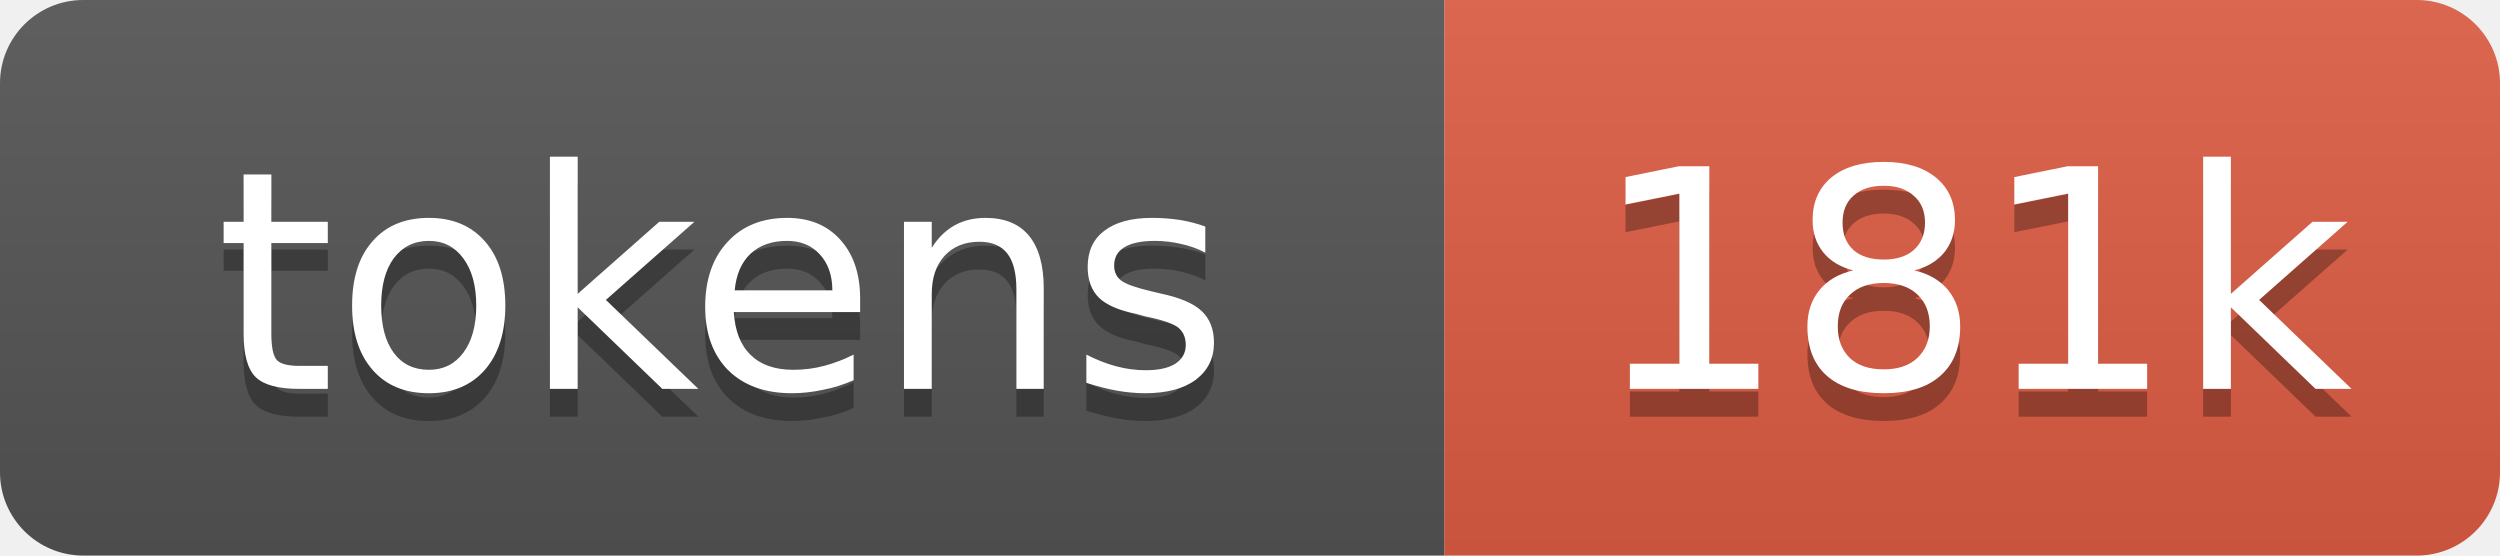
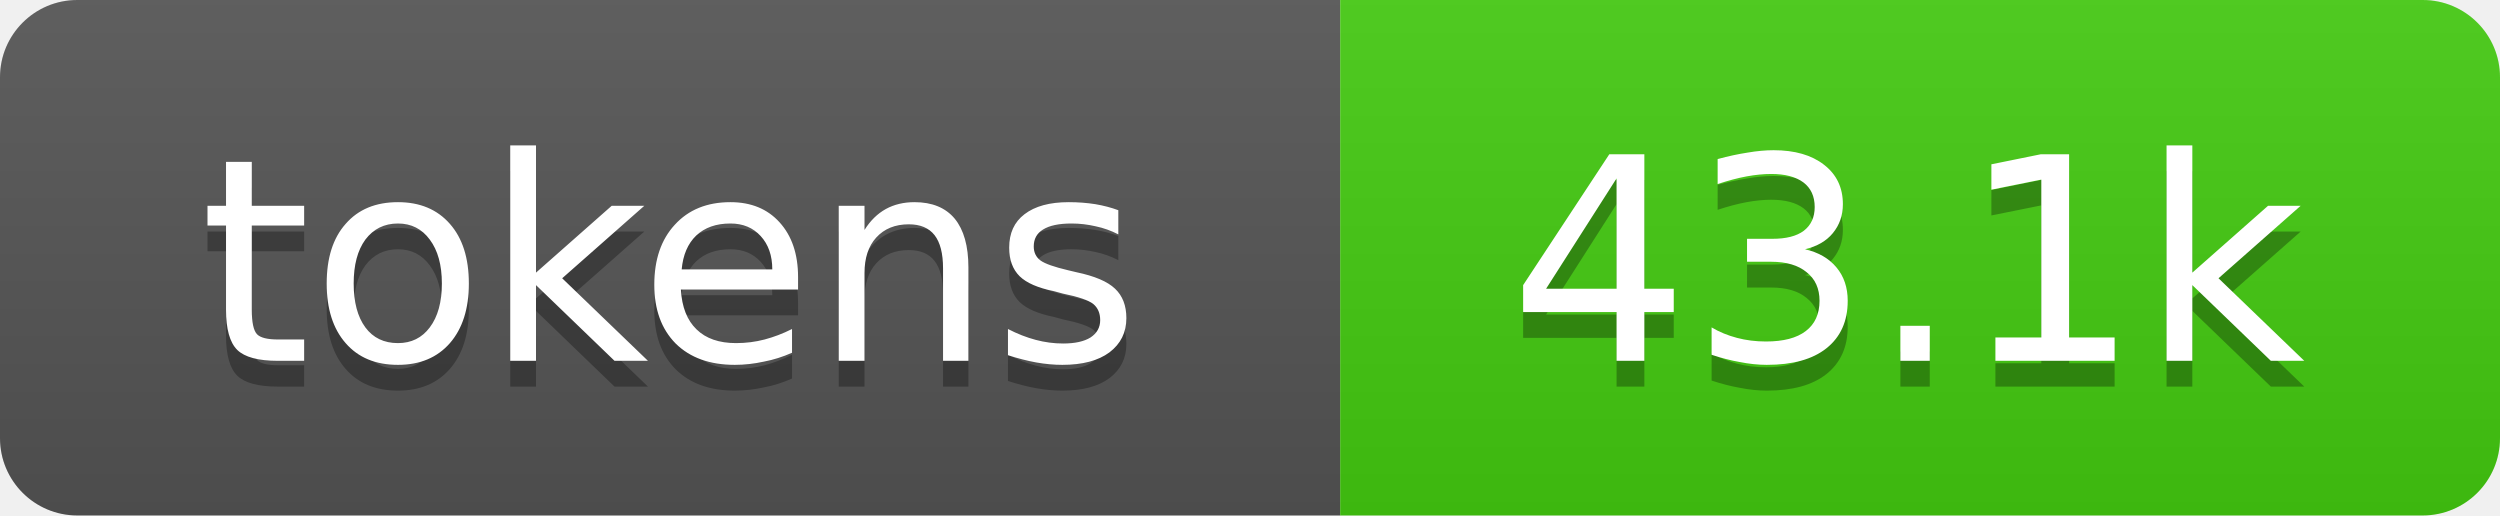
- <svg xmlns="http://www.w3.org/2000/svg" xmlns:xlink="http://www.w3.org/1999/xlink" width="90" height="20" role="img" aria-label="181k tokens, 91% of context window">
+ <svg xmlns="http://www.w3.org/2000/svg" xmlns:xlink="http://www.w3.org/1999/xlink" width="97" height="20" role="img" aria-label="43.1k tokens, 22% of context window">
  <linearGradient id="s" x2="0" y2="100%">
    <stop offset="0" stop-color="#bbb" stop-opacity=".1" />
    <stop offset="1" stop-opacity=".1" />
  </linearGradient>
  <clipPath id="r">
-     <rect width="90" height="20" rx="3" fill="#fff" />
+     <rect width="97" height="20" rx="3" fill="#fff" />
  </clipPath>
-   <a xlink:href="https://github.com/nanocoai/nanoclaw/tree/main/repo-tokens">
+   <a xlink:href="https://github.com/qwibitai/nanoclaw/tree/main/repo-tokens">
    <g clip-path="url(#r)">
      <rect width="52" height="20" fill="#555" />
-       <rect x="52" width="38" height="20" fill="#e05d44" />
-       <rect width="90" height="20" fill="url(#s)" />
+       <rect x="52" width="45" height="20" fill="#4c1" />
+       <rect width="97" height="20" fill="url(#s)" />
      <g fill="#fff" text-anchor="middle" font-family="Verdana,Geneva,DejaVu Sans,sans-serif" font-size="11">
        <text aria-hidden="true" x="26" y="15" fill="#010101" fill-opacity=".3">tokens</text>
        <text x="26" y="14">tokens</text>
-         <text aria-hidden="true" x="71" y="15" fill="#010101" fill-opacity=".3">181k</text>
-         <text x="71" y="14">181k</text>
+         <text aria-hidden="true" x="74" y="15" fill="#010101" fill-opacity=".3">43.1k</text>
+         <text x="74" y="14">43.1k</text>
      </g>
    </g>
  </a>
</svg>
